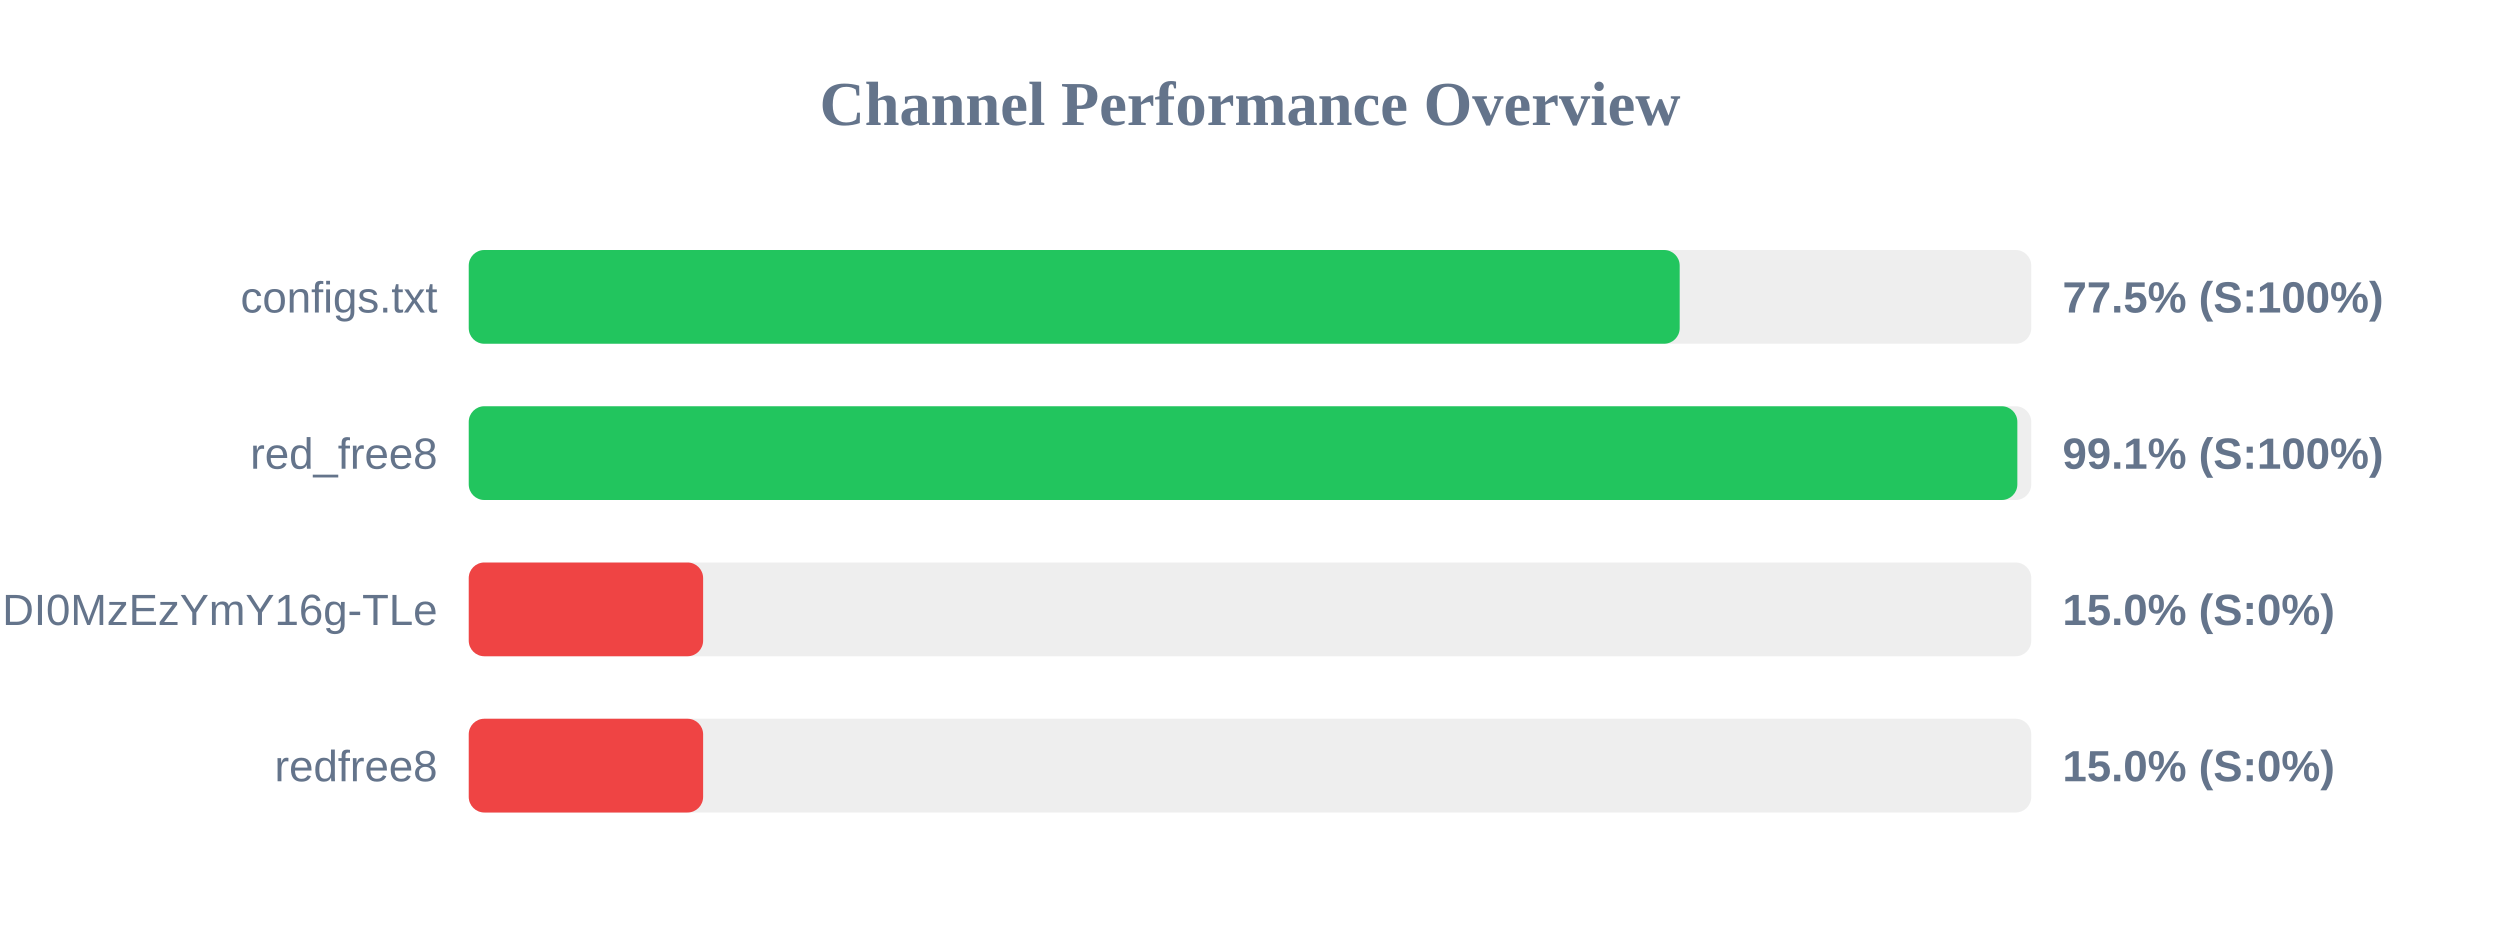
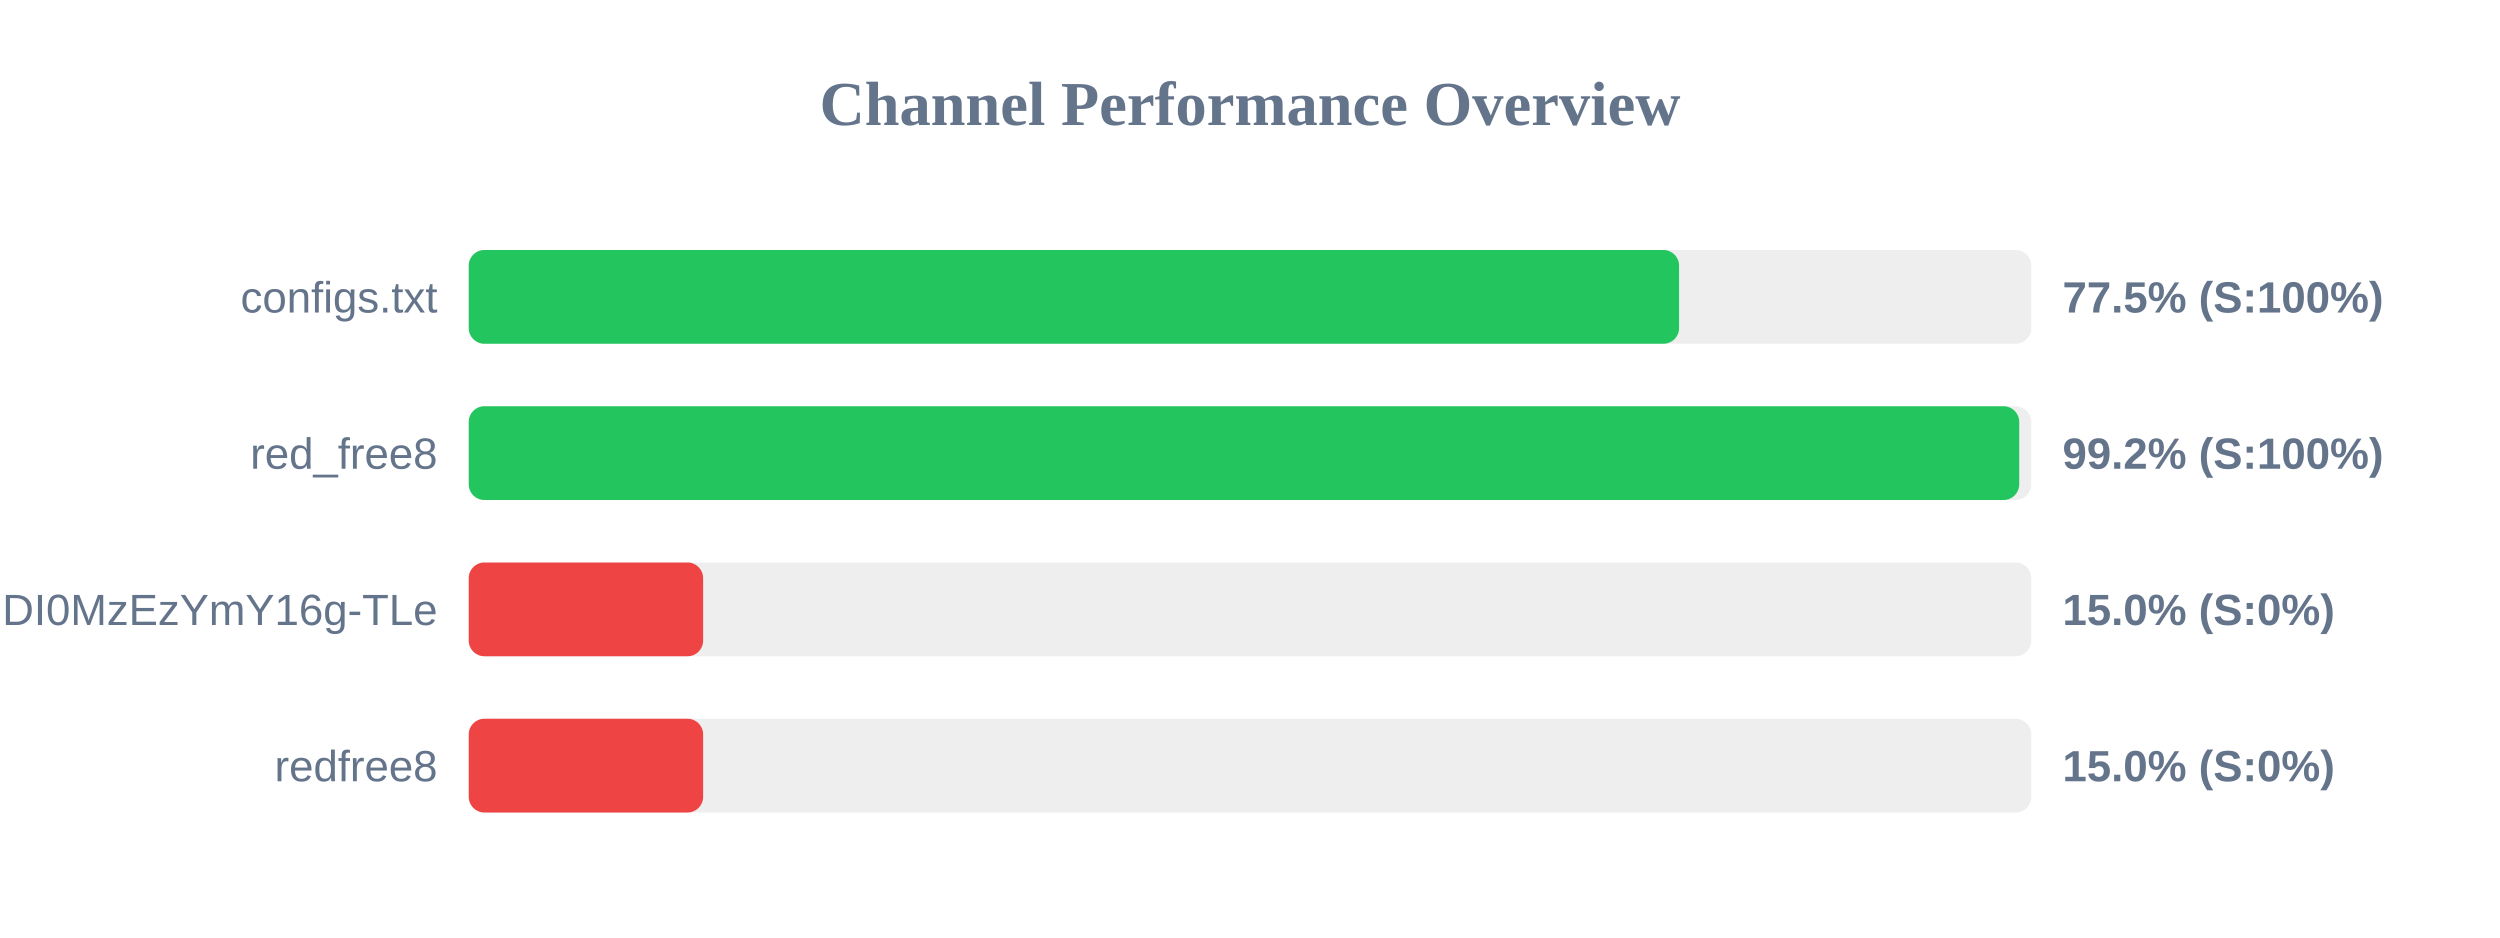
<svg xmlns="http://www.w3.org/2000/svg" width="800" height="300" version="1.1">
  <style>
        .row { font: 14px Arial; fill: #64748b; }
        .score { font: bold 14px Arial; fill: #64748b; }
    </style>
  <text x="400" y="40" text-anchor="middle" font-size="20px" font-weight="bold" fill="#64748b">Channel Performance Overview</text>
  <rect x="150" y="80" width="500" height="30" fill="#eee" rx="5" />
-   <rect x="150" y="80" width="387.5" height="30" fill="#22c55e" rx="5" />
+   <rect x="150" y="80" width="387.3" height="30" fill="#22c55e" rx="5" />
  <text x="140" y="100" text-anchor="end" class="row">configs.txt</text>
  <text x="660" y="100" text-anchor="start" class="score">77.5% (S:100%)</text>
  <rect x="150" y="130" width="500" height="30" fill="#eee" rx="5" />
-   <rect x="150" y="130" width="495.55" height="30" fill="#22c55e" rx="5" />
+   <rect x="150" y="130" width="496.15" height="30" fill="#22c55e" rx="5" />
  <text x="140" y="150" text-anchor="end" class="row">red_free8</text>
-   <text x="660" y="150" text-anchor="start" class="score">99.1% (S:100%)</text>
+   <text x="660" y="150" text-anchor="start" class="score">99.2% (S:100%)</text>
  <rect x="150" y="180" width="500" height="30" fill="#eee" rx="5" />
  <rect x="150" y="180" width="75.0" height="30" fill="#ef4444" rx="5" />
  <text x="140" y="200" text-anchor="end" class="row">NjEzODY1NDgyOCwxNzQ1NDI0MzEzYmY16g-TLe</text>
  <text x="660" y="200" text-anchor="start" class="score">15.0% (S:0%)</text>
  <rect x="150" y="230" width="500" height="30" fill="#eee" rx="5" />
  <rect x="150" y="230" width="75.0" height="30" fill="#ef4444" rx="5" />
  <text x="140" y="250" text-anchor="end" class="row">redfree8</text>
  <text x="660" y="250" text-anchor="start" class="score">15.0% (S:0%)</text>
</svg>
